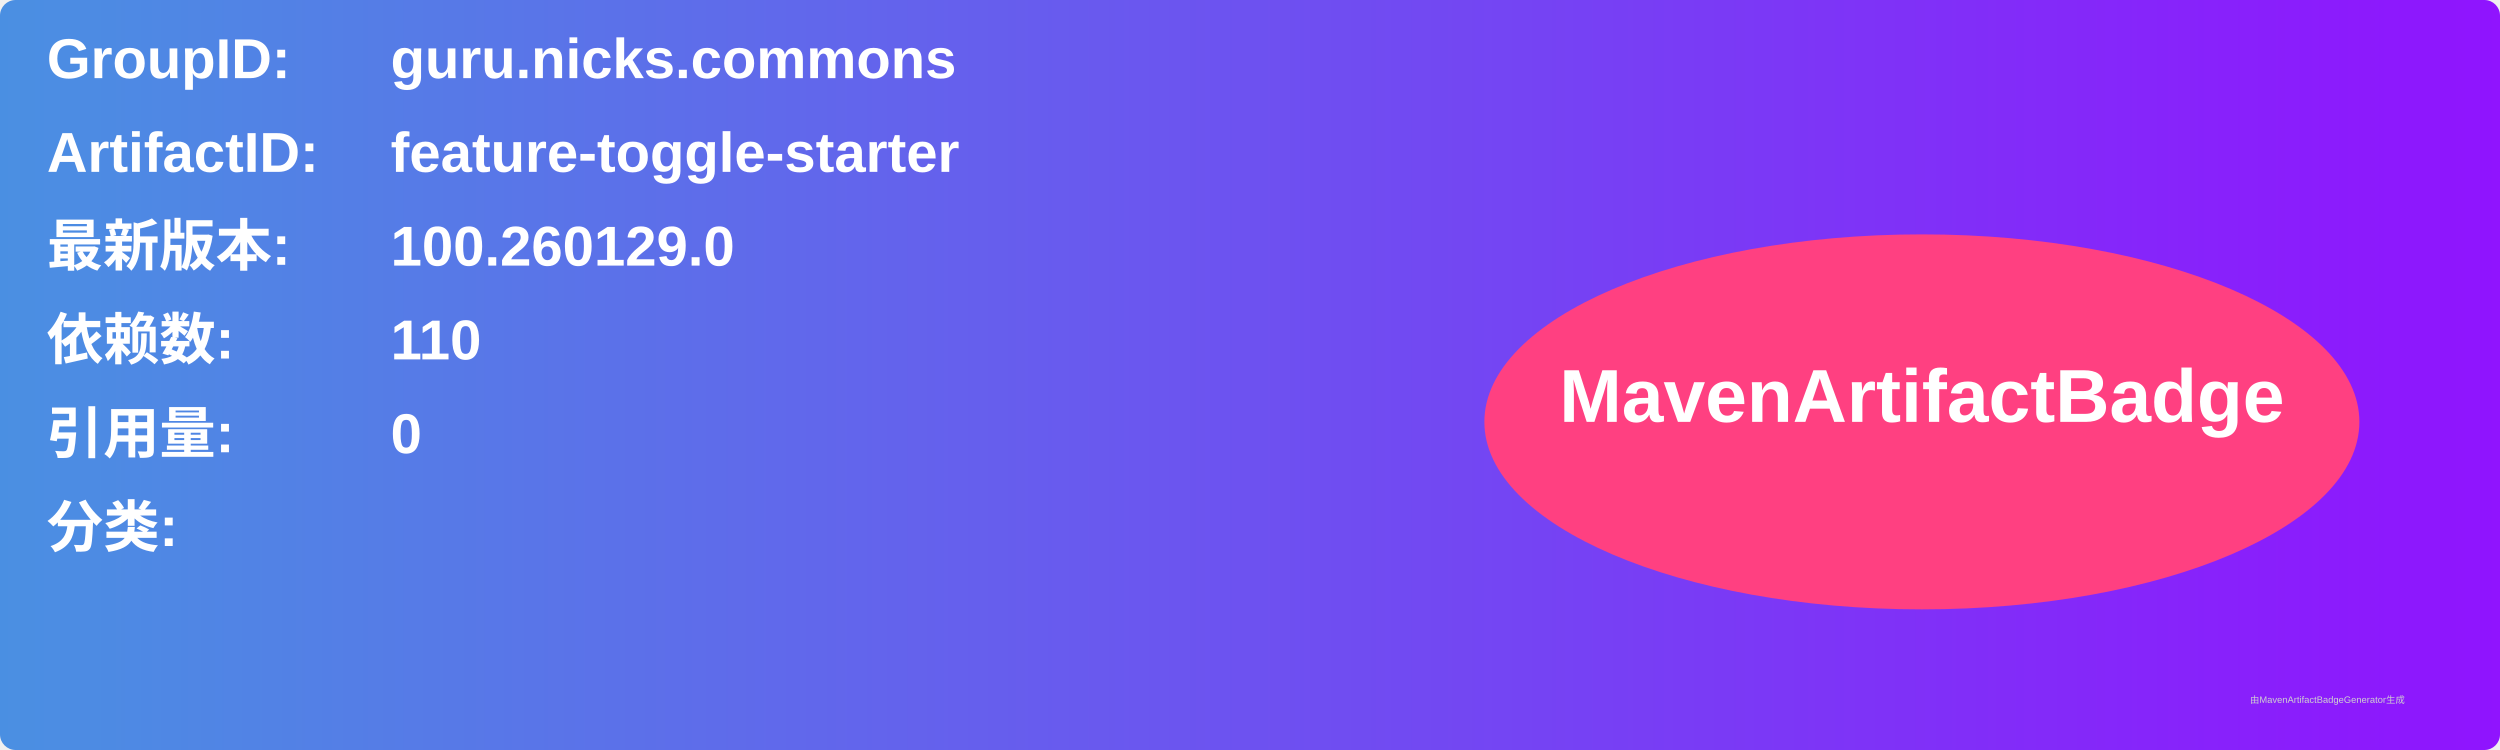
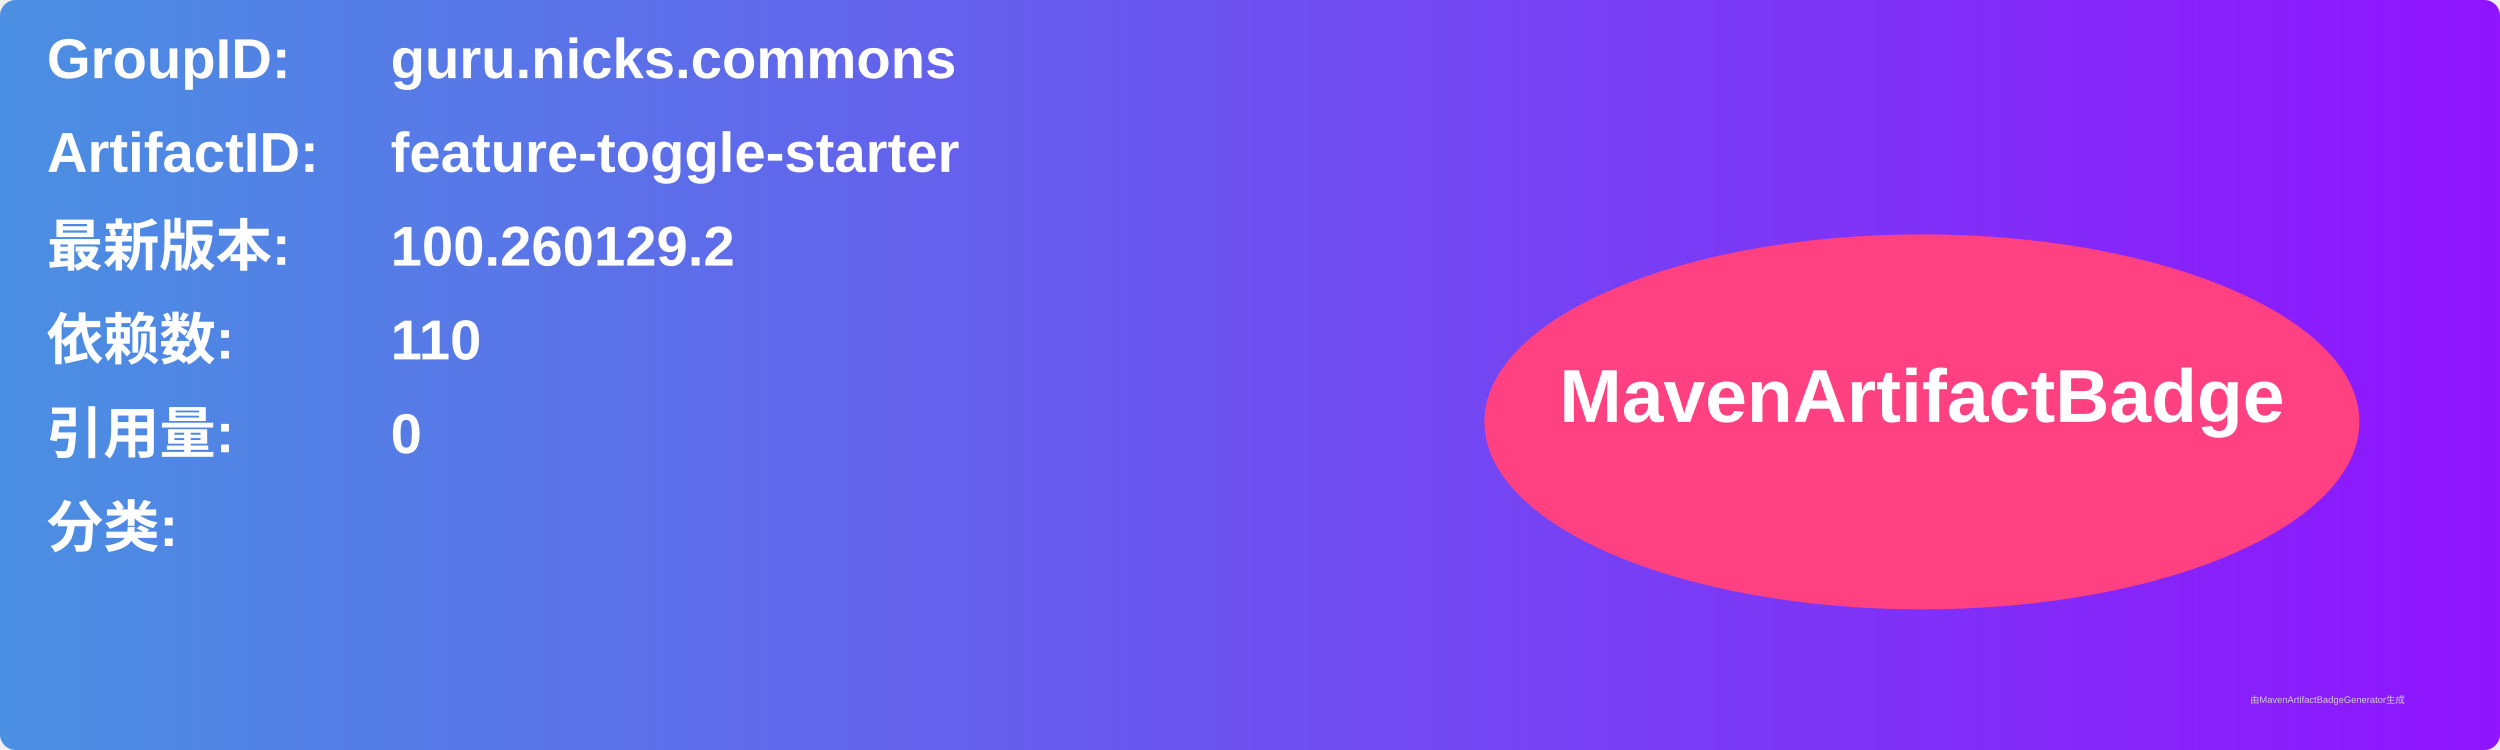
<svg xmlns="http://www.w3.org/2000/svg" width="800" height="240" viewBox="0 0 800 240">
  <linearGradient id="grad" x1="0%" y1="0%" x2="100%" y2="0%">
    <stop offset="0%" stop-color="#4a90e2" />
    <stop offset="100%" stop-color="#9013fe" />
  </linearGradient>
  <rect width="100%" height="100%" rx="5" ry="5" fill="url(#grad)" />
  <g transform="translate(15, 15)">
    <text x="0" y="10" font-family="Arial" font-size="18" fill="white" font-weight="bold" width="260">GroupID:</text>
    <text x="110" y="10" font-family="Arial" font-size="18" fill="white" font-weight="bold" width="460">guru.nicks.commons</text>
    <text x="0" y="40" font-family="Arial" font-size="18" fill="white" font-weight="bold" width="260">ArtifactID:</text>
    <text x="110" y="40" font-family="Arial" font-size="18" fill="white" font-weight="bold" width="460">feature-toggle-starter</text>
    <text x="0" y="70" font-family="Arial" font-size="18" fill="white" font-weight="bold">最新版本:</text>
    <text x="110" y="70" font-family="Arial" font-size="18" fill="white" font-weight="bold">
-       <tspan font-weight="bold">100.260129.0</tspan>
+       <tspan font-weight="bold">100.260129.2</tspan>
    </text>
    <text x="0" y="100" font-family="Arial" font-size="18" fill="white" font-weight="bold">依赖数: </text>
    <text x="110" y="100" font-family="Arial" font-size="18" fill="white">
      <tspan font-weight="bold">110</tspan>
    </text>
    <text x="0" y="130" font-family="Arial" font-size="18" fill="white" font-weight="bold">引用量: </text>
    <text x="110" y="130" font-family="Arial" font-size="18" fill="white">
      <tspan font-weight="bold">0</tspan>
    </text>
    <text x="0" y="160" font-family="Arial" font-size="18" fill="white" font-weight="bold">分类:</text>
    <text x="10" y="190" font-family="Arial" font-size="10" fill="white">
      <tspan font-weight="bold" />
    </text>
    <ellipse cx="600" cy="120" rx="140" ry="60" fill="#ff4081" />
    <text x="600" y="120" text-anchor="middle" font-family="Arial" font-size="24" fill="white" font-weight="bold">MavenArtifactBadge</text>
  </g>
  <text x="720" y="225" font-family="Arial" font-size="3" fill="#d0d0d0">由MavenArtifactBadgeGenerator生成</text>
</svg>
